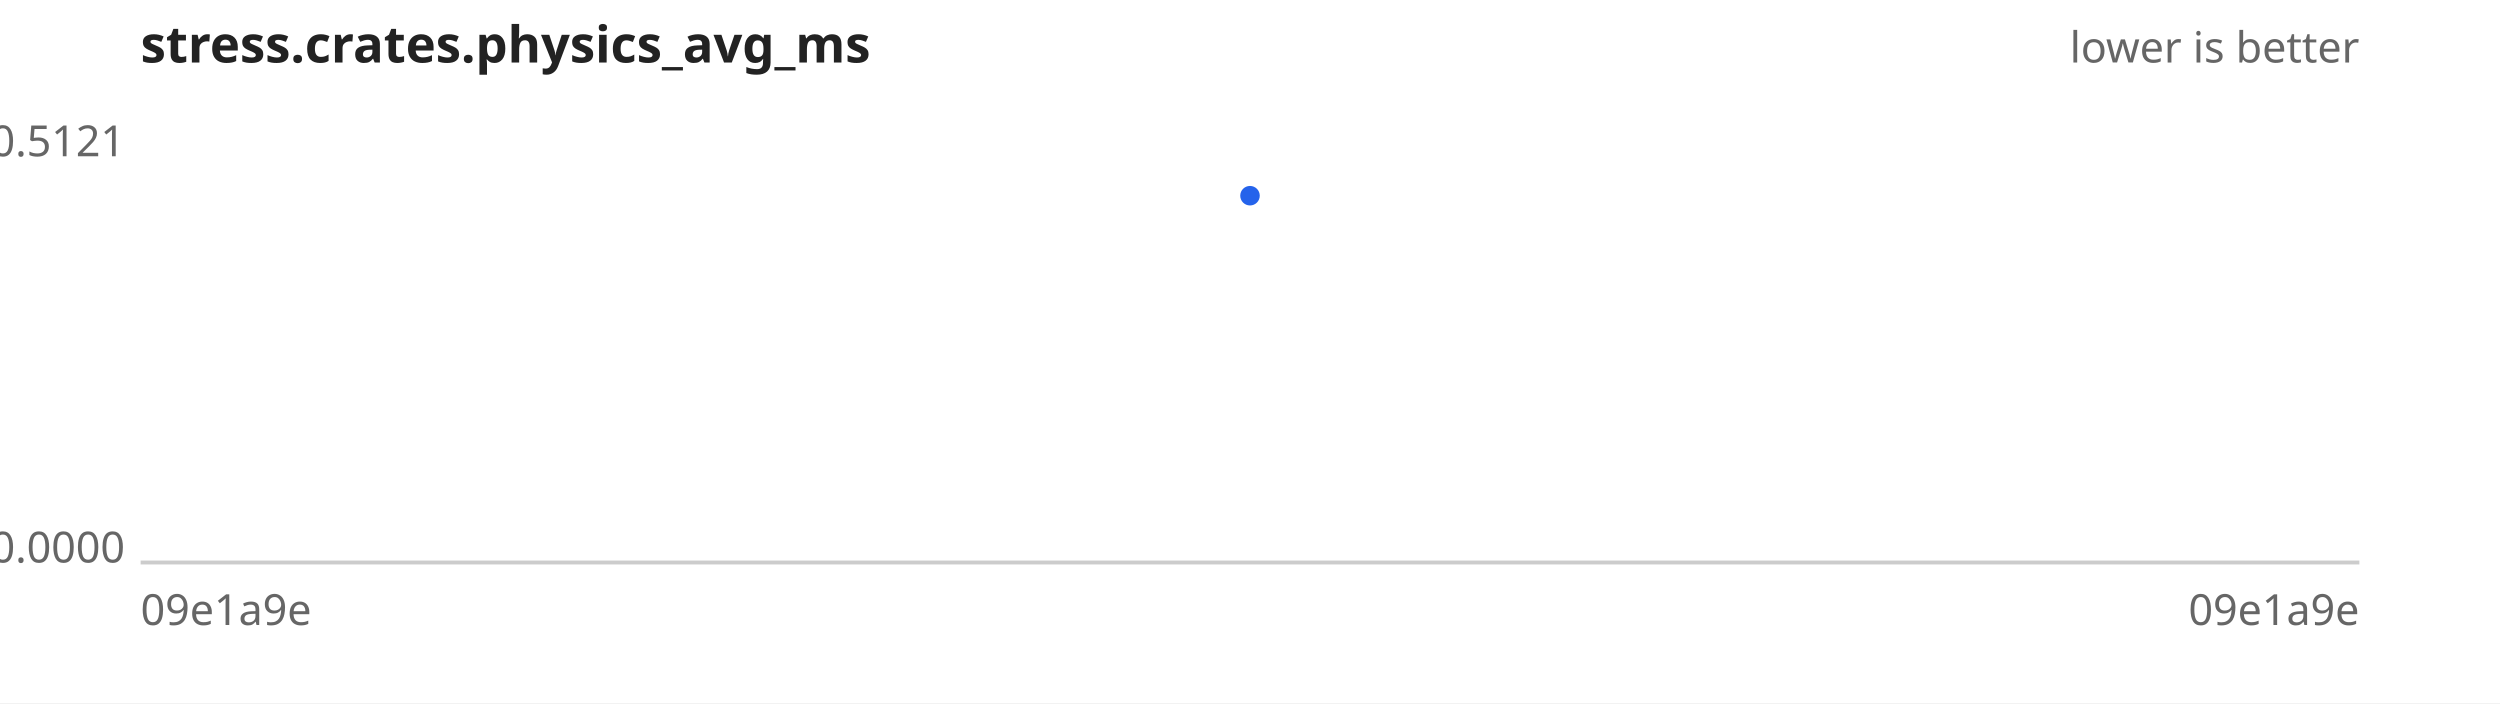
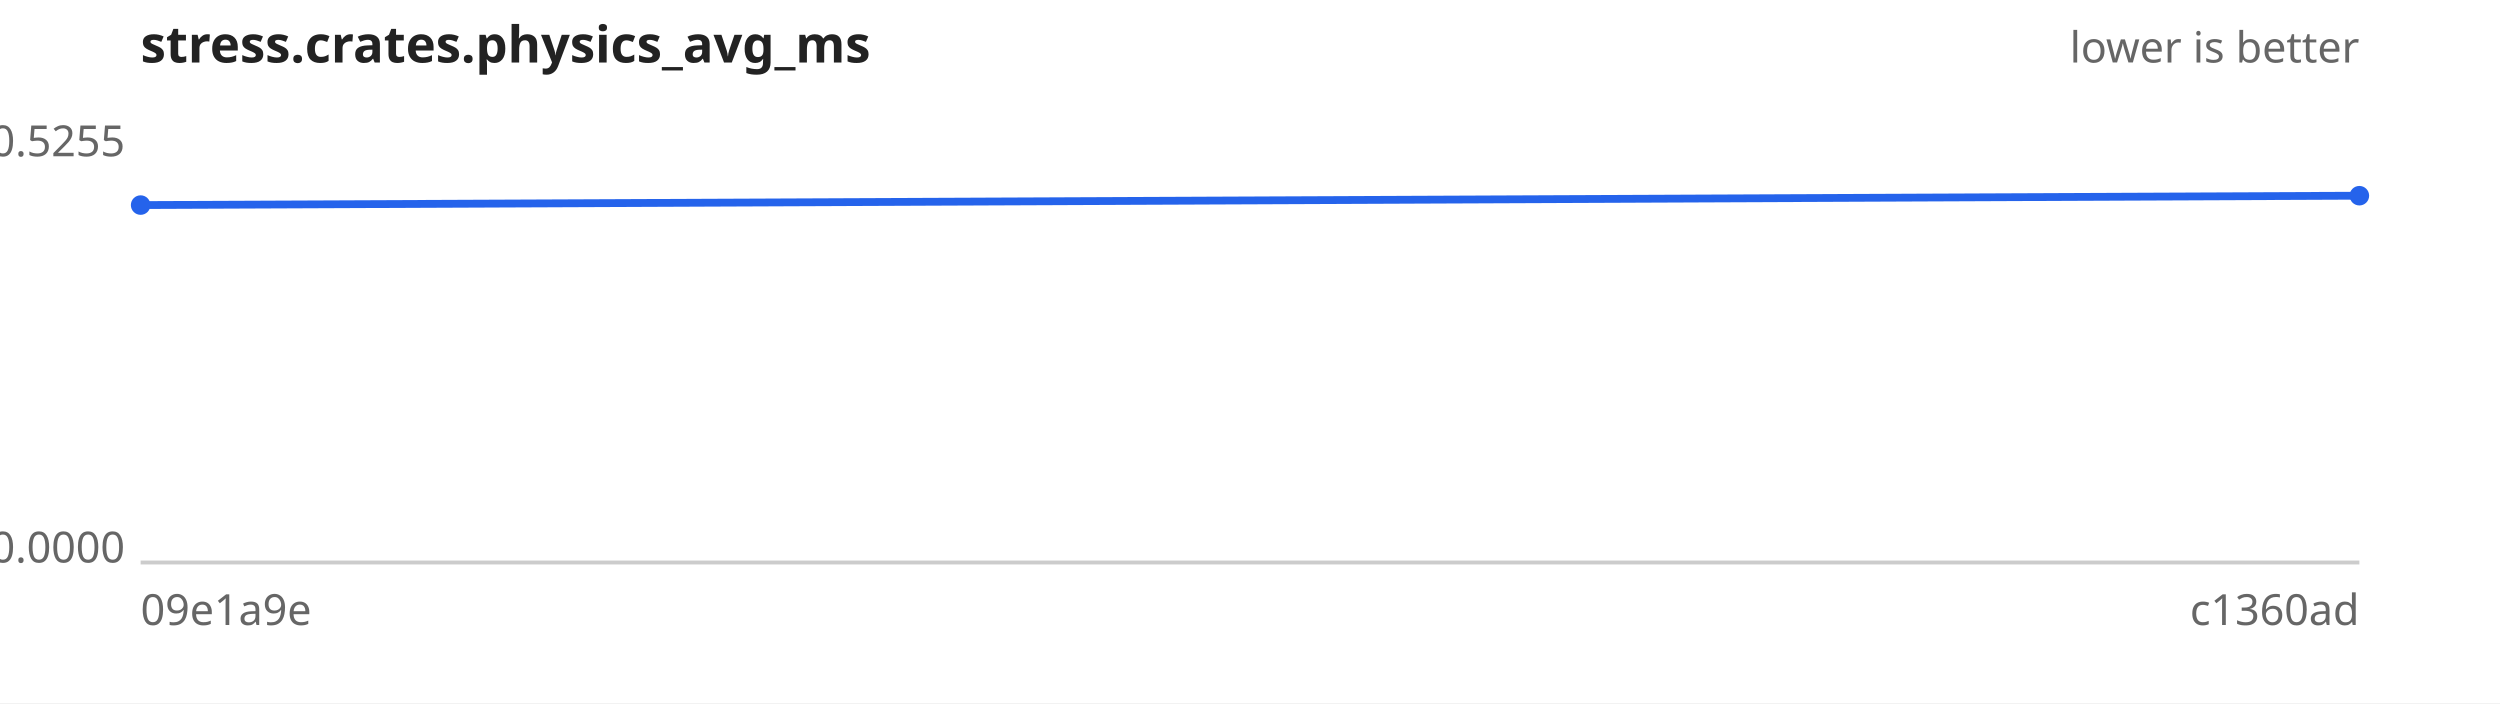
<svg xmlns="http://www.w3.org/2000/svg" width="640" height="180" viewBox="0 0 640 180" font-family="sans-serif" font-size="11">
  <rect width="640" height="180" fill="#ffffff" />
  <text x="36" y="16" font-size="13" font-weight="bold" fill="#222">stress.crates.physics_avg_ms</text>
  <text x="604" y="16" text-anchor="end" fill="#666">lower is better</text>
  <line x1="36" y1="144" x2="604" y2="144" stroke="#ccc" />
-   <text x="32" y="40.0" text-anchor="end" fill="#666">0.5121</text>
+   <text x="32" y="40.0" text-anchor="end" fill="#666">0.5255</text>
  <text x="32" y="144.0" text-anchor="end" fill="#666">0.0000</text>
  <text x="36" y="160" fill="#666">09e1a9e</text>
-   <text x="604" y="160" text-anchor="end" fill="#666">09e1a9e</text>
-   <path d="M320.0,50.1" fill="none" stroke="#2563eb" stroke-width="2" />
+   <text x="604" y="160" text-anchor="end" fill="#666">c1360ad</text>
+   <path d="M36.0,52.5 L604.0,50.1" fill="none" stroke="#2563eb" stroke-width="2" />
  <g fill="#2563eb">
-     <circle cx="320.0" cy="50.1" r="2.5" />
+     <circle cx="36.0" cy="52.5" r="2.5" />
+     <circle cx="604.0" cy="50.1" r="2.5" />
  </g>
</svg>
